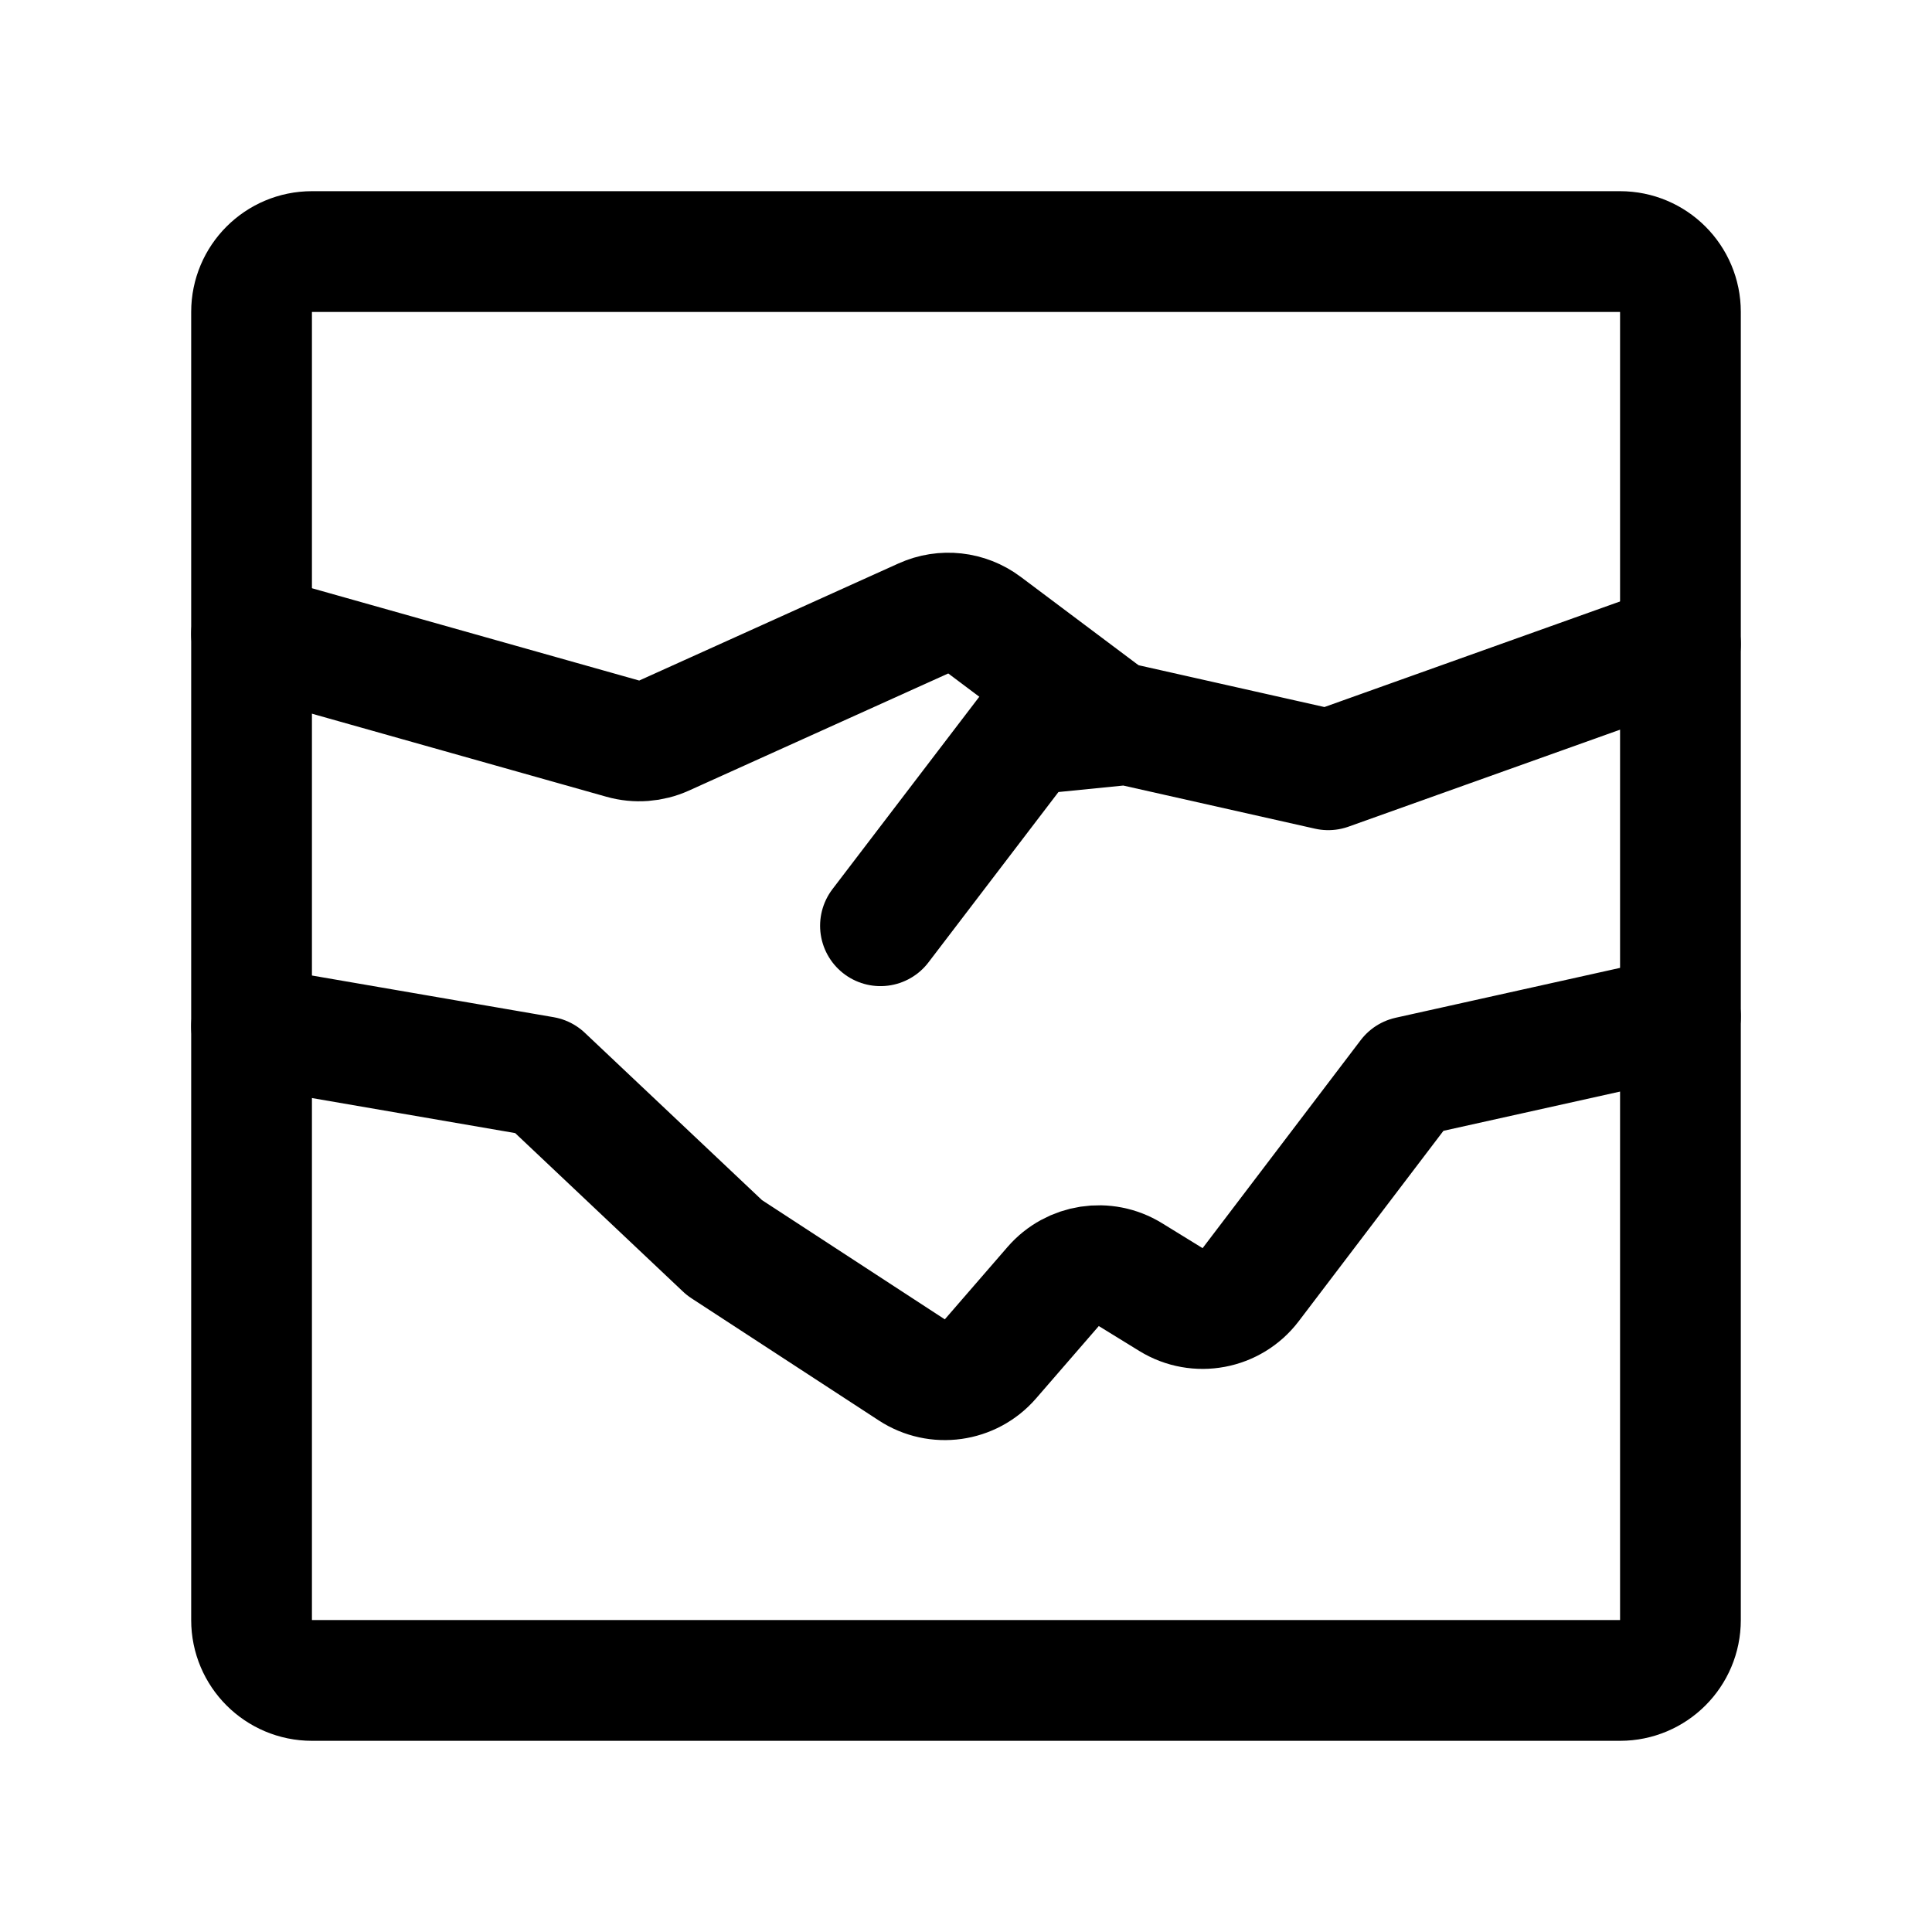
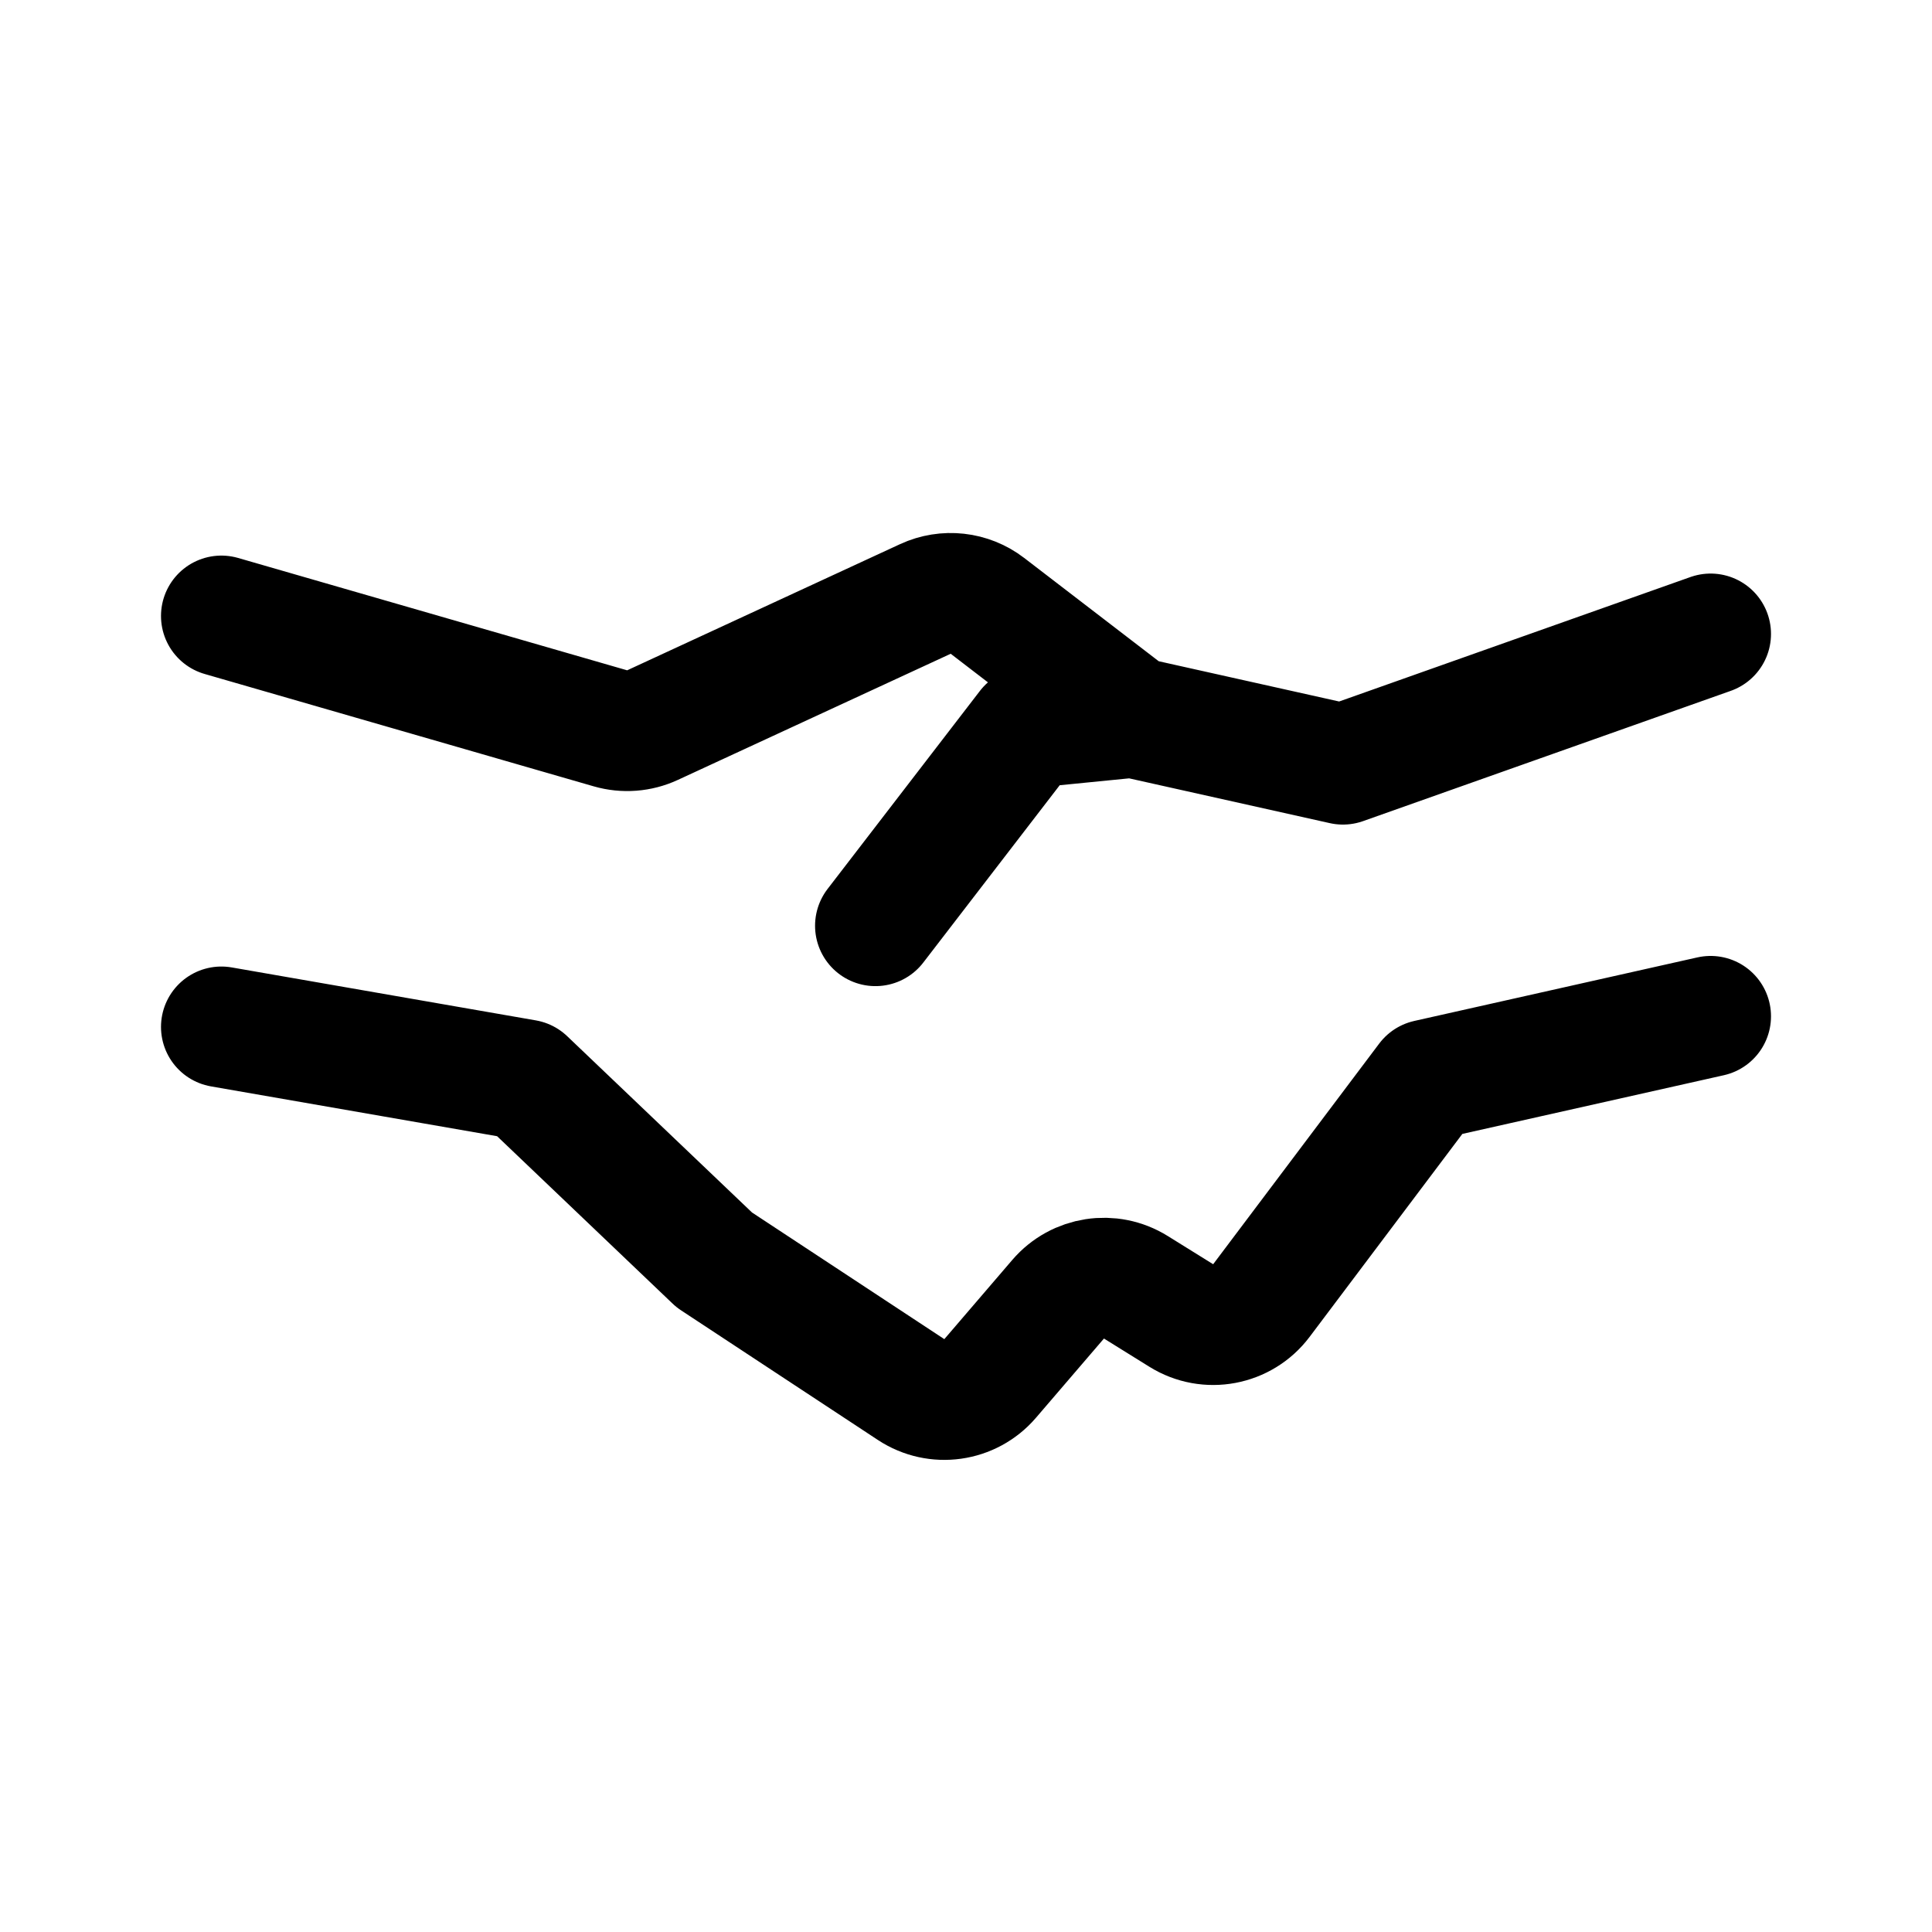
- <svg xmlns="http://www.w3.org/2000/svg" width="192" height="192" fill="none" viewBox="0 0 192 192">
-   <path stroke="#000" stroke-linecap="round" stroke-linejoin="round" stroke-width="12" d="m25 102 29 5 18 17 18.616 12.141a6 6 0 0 0 7.812-1.096l6.234-7.193a6 6 0 0 1 7.679-1.181l4.028 2.479a6 6 0 0 0 7.921-1.479L140 107l27-6M25 63l36.895 10.406a6 6 0 0 0 4.098-.306l25.775-11.64a6 6 0 0 1 6.07.668L111 72" />
-   <path stroke="#000" stroke-linecap="round" stroke-linejoin="round" stroke-width="12" d="M87.5 92 102 73l10-1 20 4.5L167 64" />
-   <rect width="142" height="142" x="25" y="25" stroke="#000" stroke-linecap="round" stroke-linejoin="round" stroke-width="12" rx="6" />
+ <svg xmlns="http://www.w3.org/2000/svg" width="192" height="192" viewBox="0 0 192 192" fill="none">
+   <path d="m22 102.053 30.225 5.263 18.76 17.895 19.56 12.882a6 6 0 0 0 7.854-1.103l6.757-7.875a6.002 6.002 0 0 1 7.721-1.189l4.518 2.808a5.998 5.998 0 0 0 7.961-1.488l16.503-21.93L170 101M22 61.214 60.663 72.38a6 6 0 0 0 4.183-.319l27.116-12.537a6 6 0 0 1 6.172.687L112 70.857M87 92l15.138-19.679 10.441-1.035 20.88 4.66L170 63" stroke="#000" stroke-width="12" stroke-linecap="round" stroke-linejoin="round" />
</svg>
